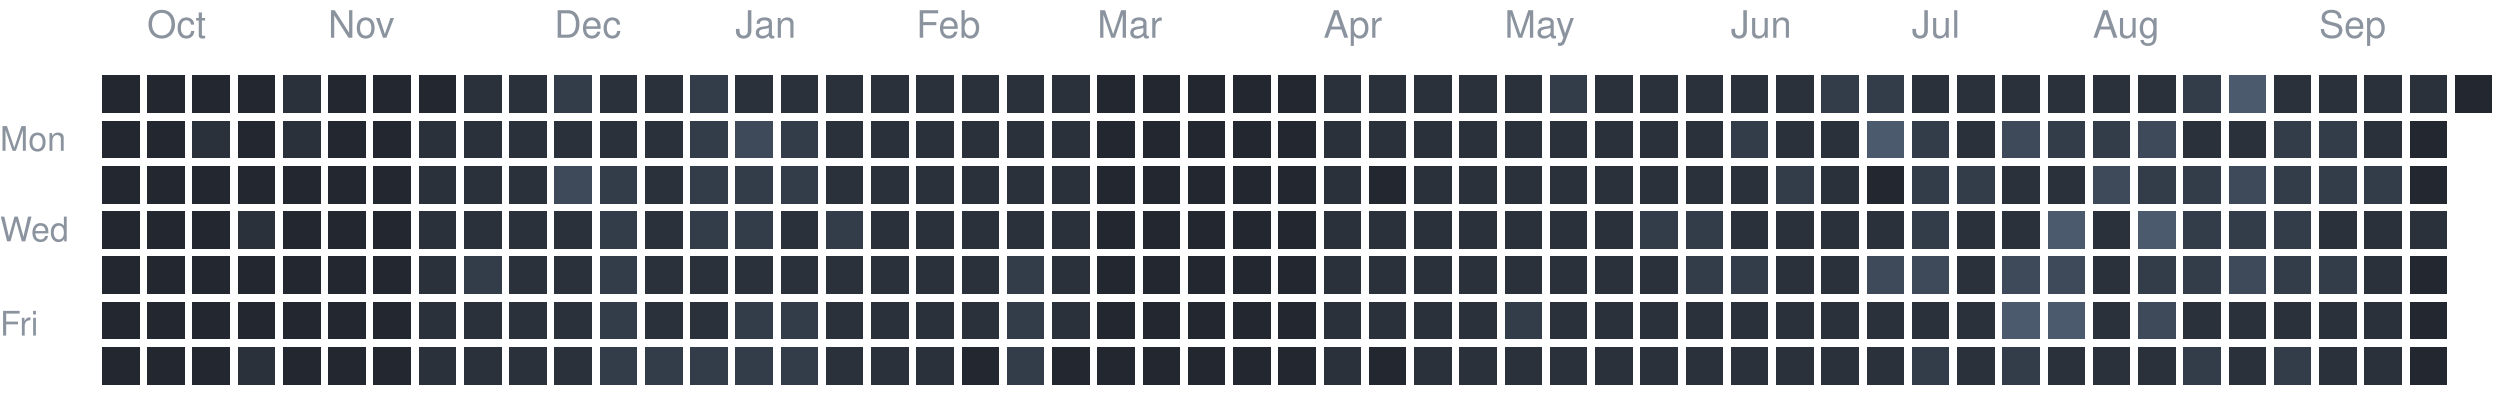
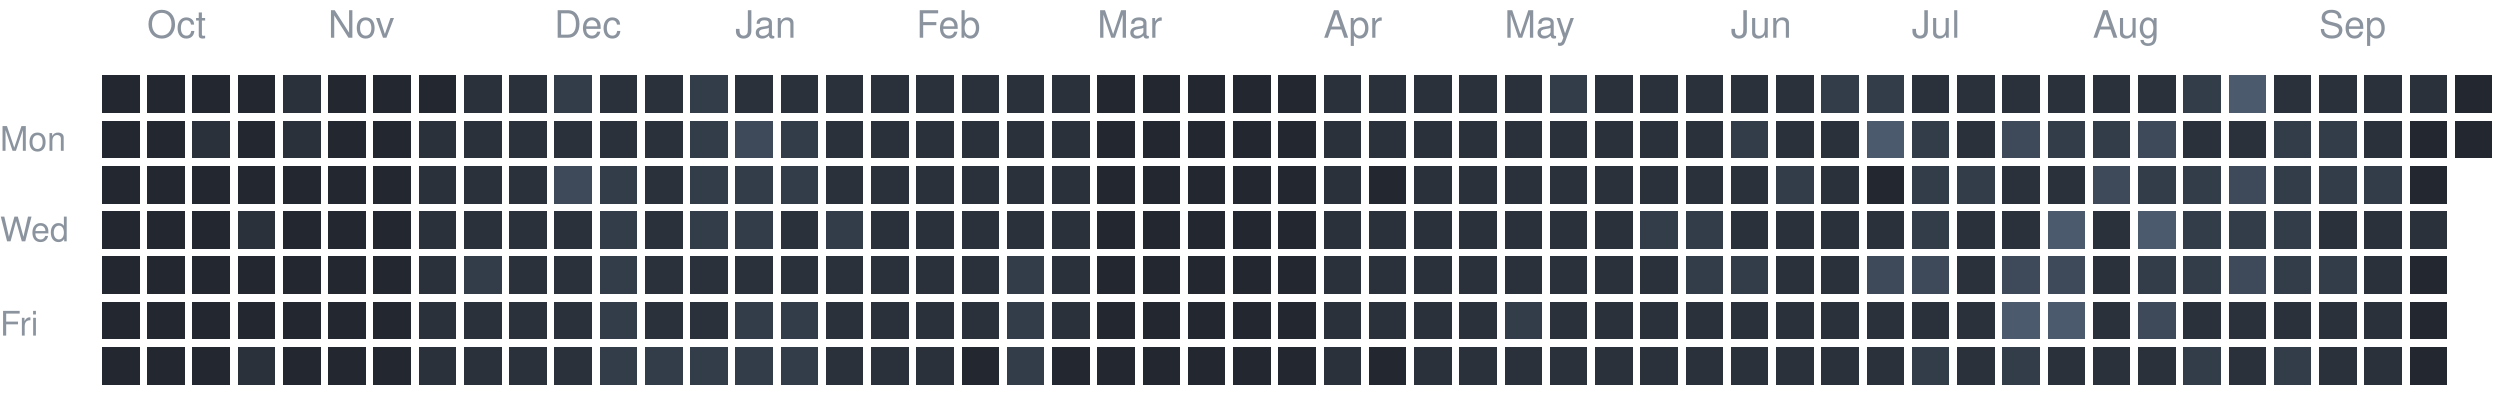
<svg xmlns="http://www.w3.org/2000/svg" version="1.1" width="663" height="104">
  <rect style="fill:#222730;shape-rendering:crispedges" data-score="0" data-date="2025-09-28" x="27" y="20" width="10" height="10" />
  <rect style="fill:#222730;shape-rendering:crispedges" data-score="0" data-date="2025-10-05" x="39" y="20" width="10" height="10" />
  <rect style="fill:#222730;shape-rendering:crispedges" data-score="0" data-date="2025-10-12" x="51" y="20" width="10" height="10" />
  <rect style="fill:#222730;shape-rendering:crispedges" data-score="0" data-date="2025-10-19" x="63" y="20" width="10" height="10" />
  <rect style="fill:#2a313b;shape-rendering:crispedges" data-score="1" data-date="2025-10-26" x="75" y="20" width="10" height="10" />
  <rect style="fill:#222730;shape-rendering:crispedges" data-score="0" data-date="2025-11-02" x="87" y="20" width="10" height="10" />
  <rect style="fill:#222730;shape-rendering:crispedges" data-score="0" data-date="2025-11-09" x="99" y="20" width="10" height="10" />
  <rect style="fill:#222730;shape-rendering:crispedges" data-score="0" data-date="2025-11-16" x="111" y="20" width="10" height="10" />
  <rect style="fill:#2a313b;shape-rendering:crispedges" data-score="1" data-date="2025-11-23" x="123" y="20" width="10" height="10" />
  <rect style="fill:#2a313b;shape-rendering:crispedges" data-score="1" data-date="2025-11-30" x="135" y="20" width="10" height="10" />
  <rect style="fill:#333c49;shape-rendering:crispedges" data-score="2" data-date="2025-12-07" x="147" y="20" width="10" height="10" />
  <rect style="fill:#2a313b;shape-rendering:crispedges" data-score="1" data-date="2025-12-14" x="159" y="20" width="10" height="10" />
  <rect style="fill:#2a313b;shape-rendering:crispedges" data-score="1" data-date="2025-12-21" x="171" y="20" width="10" height="10" />
  <rect style="fill:#333c49;shape-rendering:crispedges" data-score="2" data-date="2025-12-28" x="183" y="20" width="10" height="10" />
  <rect style="fill:#2a313b;shape-rendering:crispedges" data-score="1" data-date="2026-01-04" x="195" y="20" width="10" height="10" />
  <rect style="fill:#2a313b;shape-rendering:crispedges" data-score="1" data-date="2026-01-11" x="207" y="20" width="10" height="10" />
  <rect style="fill:#2a313b;shape-rendering:crispedges" data-score="1" data-date="2026-01-18" x="219" y="20" width="10" height="10" />
  <rect style="fill:#2a313b;shape-rendering:crispedges" data-score="1" data-date="2026-01-25" x="231" y="20" width="10" height="10" />
  <rect style="fill:#2a313b;shape-rendering:crispedges" data-score="1" data-date="2026-02-01" x="243" y="20" width="10" height="10" />
  <rect style="fill:#2a313b;shape-rendering:crispedges" data-score="1" data-date="2026-02-08" x="255" y="20" width="10" height="10" />
  <rect style="fill:#2a313b;shape-rendering:crispedges" data-score="1" data-date="2026-02-15" x="267" y="20" width="10" height="10" />
  <rect style="fill:#2a313b;shape-rendering:crispedges" data-score="1" data-date="2026-02-22" x="279" y="20" width="10" height="10" />
  <rect style="fill:#222730;shape-rendering:crispedges" data-score="0" data-date="2026-03-01" x="291" y="20" width="10" height="10" />
  <rect style="fill:#222730;shape-rendering:crispedges" data-score="0" data-date="2026-03-08" x="303" y="20" width="10" height="10" />
  <rect style="fill:#222730;shape-rendering:crispedges" data-score="0" data-date="2026-03-15" x="315" y="20" width="10" height="10" />
  <rect style="fill:#222730;shape-rendering:crispedges" data-score="0" data-date="2026-03-22" x="327" y="20" width="10" height="10" />
  <rect style="fill:#222730;shape-rendering:crispedges" data-score="0" data-date="2026-03-29" x="339" y="20" width="10" height="10" />
  <rect style="fill:#2a313b;shape-rendering:crispedges" data-score="1" data-date="2026-04-05" x="351" y="20" width="10" height="10" />
  <rect style="fill:#2a313b;shape-rendering:crispedges" data-score="1" data-date="2026-04-12" x="363" y="20" width="10" height="10" />
  <rect style="fill:#2a313b;shape-rendering:crispedges" data-score="1" data-date="2026-04-19" x="375" y="20" width="10" height="10" />
  <rect style="fill:#2a313b;shape-rendering:crispedges" data-score="1" data-date="2026-04-26" x="387" y="20" width="10" height="10" />
  <rect style="fill:#2a313b;shape-rendering:crispedges" data-score="1" data-date="2026-05-03" x="399" y="20" width="10" height="10" />
  <rect style="fill:#333c49;shape-rendering:crispedges" data-score="2" data-date="2026-05-10" x="411" y="20" width="10" height="10" />
  <rect style="fill:#2a313b;shape-rendering:crispedges" data-score="1" data-date="2026-05-17" x="423" y="20" width="10" height="10" />
  <rect style="fill:#2a313b;shape-rendering:crispedges" data-score="1" data-date="2026-05-24" x="435" y="20" width="10" height="10" />
  <rect style="fill:#2a313b;shape-rendering:crispedges" data-score="1" data-date="2026-05-31" x="447" y="20" width="10" height="10" />
  <rect style="fill:#2a313b;shape-rendering:crispedges" data-score="1" data-date="2026-06-07" x="459" y="20" width="10" height="10" />
  <rect style="fill:#2a313b;shape-rendering:crispedges" data-score="1" data-date="2026-06-14" x="471" y="20" width="10" height="10" />
  <rect style="fill:#333c49;shape-rendering:crispedges" data-score="2" data-date="2026-06-21" x="483" y="20" width="10" height="10" />
  <rect style="fill:#333c49;shape-rendering:crispedges" data-score="2" data-date="2026-06-28" x="495" y="20" width="10" height="10" />
  <rect style="fill:#2a313b;shape-rendering:crispedges" data-score="1" data-date="2026-07-05" x="507" y="20" width="10" height="10" />
  <rect style="fill:#2a313b;shape-rendering:crispedges" data-score="1" data-date="2026-07-12" x="519" y="20" width="10" height="10" />
  <rect style="fill:#2a313b;shape-rendering:crispedges" data-score="1" data-date="2026-07-19" x="531" y="20" width="10" height="10" />
  <rect style="fill:#2a313b;shape-rendering:crispedges" data-score="1" data-date="2026-07-26" x="543" y="20" width="10" height="10" />
  <rect style="fill:#2a313b;shape-rendering:crispedges" data-score="1" data-date="2026-08-02" x="555" y="20" width="10" height="10" />
  <rect style="fill:#2a313b;shape-rendering:crispedges" data-score="1" data-date="2026-08-09" x="567" y="20" width="10" height="10" />
  <rect style="fill:#333c49;shape-rendering:crispedges" data-score="2" data-date="2026-08-16" x="579" y="20" width="10" height="10" />
  <rect style="fill:#4b5a6d;shape-rendering:crispedges" data-score="4" data-date="2026-08-23" x="591" y="20" width="10" height="10" />
  <rect style="fill:#2a313b;shape-rendering:crispedges" data-score="1" data-date="2026-08-30" x="603" y="20" width="10" height="10" />
  <rect style="fill:#2a313b;shape-rendering:crispedges" data-score="1" data-date="2026-09-06" x="615" y="20" width="10" height="10" />
  <rect style="fill:#2a313b;shape-rendering:crispedges" data-score="1" data-date="2026-09-13" x="627" y="20" width="10" height="10" />
  <rect style="fill:#2a313b;shape-rendering:crispedges" data-score="1" data-date="2026-09-20" x="639" y="20" width="10" height="10" />
  <rect style="fill:#222730;shape-rendering:crispedges" data-score="0" data-date="2026-09-27" x="651" y="20" width="10" height="10" />
  <rect style="fill:#222730;shape-rendering:crispedges" data-score="0" data-date="2025-09-29" x="27" y="32" width="10" height="10" />
  <rect style="fill:#222730;shape-rendering:crispedges" data-score="0" data-date="2025-10-06" x="39" y="32" width="10" height="10" />
  <rect style="fill:#2a313b;shape-rendering:crispedges" data-score="1" data-date="2025-10-13" x="51" y="32" width="10" height="10" />
  <rect style="fill:#222730;shape-rendering:crispedges" data-score="0" data-date="2025-10-20" x="63" y="32" width="10" height="10" />
  <rect style="fill:#2a313b;shape-rendering:crispedges" data-score="1" data-date="2025-10-27" x="75" y="32" width="10" height="10" />
  <rect style="fill:#222730;shape-rendering:crispedges" data-score="0" data-date="2025-11-03" x="87" y="32" width="10" height="10" />
  <rect style="fill:#222730;shape-rendering:crispedges" data-score="0" data-date="2025-11-10" x="99" y="32" width="10" height="10" />
  <rect style="fill:#2a313b;shape-rendering:crispedges" data-score="1" data-date="2025-11-17" x="111" y="32" width="10" height="10" />
  <rect style="fill:#2a313b;shape-rendering:crispedges" data-score="1" data-date="2025-11-24" x="123" y="32" width="10" height="10" />
  <rect style="fill:#2a313b;shape-rendering:crispedges" data-score="1" data-date="2025-12-01" x="135" y="32" width="10" height="10" />
  <rect style="fill:#2a313b;shape-rendering:crispedges" data-score="1" data-date="2025-12-08" x="147" y="32" width="10" height="10" />
  <rect style="fill:#2a313b;shape-rendering:crispedges" data-score="1" data-date="2025-12-15" x="159" y="32" width="10" height="10" />
  <rect style="fill:#2a313b;shape-rendering:crispedges" data-score="1" data-date="2025-12-22" x="171" y="32" width="10" height="10" />
  <rect style="fill:#333c49;shape-rendering:crispedges" data-score="2" data-date="2025-12-29" x="183" y="32" width="10" height="10" />
  <rect style="fill:#3e4959;shape-rendering:crispedges" data-score="3" data-date="2026-01-05" x="195" y="32" width="10" height="10" />
  <rect style="fill:#333c49;shape-rendering:crispedges" data-score="2" data-date="2026-01-12" x="207" y="32" width="10" height="10" />
  <rect style="fill:#2a313b;shape-rendering:crispedges" data-score="1" data-date="2026-01-19" x="219" y="32" width="10" height="10" />
  <rect style="fill:#2a313b;shape-rendering:crispedges" data-score="1" data-date="2026-01-26" x="231" y="32" width="10" height="10" />
  <rect style="fill:#2a313b;shape-rendering:crispedges" data-score="1" data-date="2026-02-02" x="243" y="32" width="10" height="10" />
  <rect style="fill:#2a313b;shape-rendering:crispedges" data-score="1" data-date="2026-02-09" x="255" y="32" width="10" height="10" />
  <rect style="fill:#2a313b;shape-rendering:crispedges" data-score="1" data-date="2026-02-16" x="267" y="32" width="10" height="10" />
  <rect style="fill:#2a313b;shape-rendering:crispedges" data-score="1" data-date="2026-02-23" x="279" y="32" width="10" height="10" />
  <rect style="fill:#222730;shape-rendering:crispedges" data-score="0" data-date="2026-03-02" x="291" y="32" width="10" height="10" />
  <rect style="fill:#222730;shape-rendering:crispedges" data-score="0" data-date="2026-03-09" x="303" y="32" width="10" height="10" />
  <rect style="fill:#222730;shape-rendering:crispedges" data-score="0" data-date="2026-03-16" x="315" y="32" width="10" height="10" />
  <rect style="fill:#222730;shape-rendering:crispedges" data-score="0" data-date="2026-03-23" x="327" y="32" width="10" height="10" />
  <rect style="fill:#222730;shape-rendering:crispedges" data-score="0" data-date="2026-03-30" x="339" y="32" width="10" height="10" />
  <rect style="fill:#2a313b;shape-rendering:crispedges" data-score="1" data-date="2026-04-06" x="351" y="32" width="10" height="10" />
  <rect style="fill:#2a313b;shape-rendering:crispedges" data-score="1" data-date="2026-04-13" x="363" y="32" width="10" height="10" />
  <rect style="fill:#2a313b;shape-rendering:crispedges" data-score="1" data-date="2026-04-20" x="375" y="32" width="10" height="10" />
  <rect style="fill:#2a313b;shape-rendering:crispedges" data-score="1" data-date="2026-04-27" x="387" y="32" width="10" height="10" />
  <rect style="fill:#2a313b;shape-rendering:crispedges" data-score="1" data-date="2026-05-04" x="399" y="32" width="10" height="10" />
  <rect style="fill:#2a313b;shape-rendering:crispedges" data-score="1" data-date="2026-05-11" x="411" y="32" width="10" height="10" />
  <rect style="fill:#2a313b;shape-rendering:crispedges" data-score="1" data-date="2026-05-18" x="423" y="32" width="10" height="10" />
  <rect style="fill:#2a313b;shape-rendering:crispedges" data-score="1" data-date="2026-05-25" x="435" y="32" width="10" height="10" />
  <rect style="fill:#2a313b;shape-rendering:crispedges" data-score="1" data-date="2026-06-01" x="447" y="32" width="10" height="10" />
  <rect style="fill:#333c49;shape-rendering:crispedges" data-score="2" data-date="2026-06-08" x="459" y="32" width="10" height="10" />
  <rect style="fill:#2a313b;shape-rendering:crispedges" data-score="1" data-date="2026-06-15" x="471" y="32" width="10" height="10" />
  <rect style="fill:#2a313b;shape-rendering:crispedges" data-score="1" data-date="2026-06-22" x="483" y="32" width="10" height="10" />
  <rect style="fill:#4b5a6d;shape-rendering:crispedges" data-score="4" data-date="2026-06-29" x="495" y="32" width="10" height="10" />
  <rect style="fill:#333c49;shape-rendering:crispedges" data-score="2" data-date="2026-07-06" x="507" y="32" width="10" height="10" />
  <rect style="fill:#2a313b;shape-rendering:crispedges" data-score="1" data-date="2026-07-13" x="519" y="32" width="10" height="10" />
  <rect style="fill:#3e4959;shape-rendering:crispedges" data-score="3" data-date="2026-07-20" x="531" y="32" width="10" height="10" />
  <rect style="fill:#333c49;shape-rendering:crispedges" data-score="2" data-date="2026-07-27" x="543" y="32" width="10" height="10" />
  <rect style="fill:#333c49;shape-rendering:crispedges" data-score="2" data-date="2026-08-03" x="555" y="32" width="10" height="10" />
  <rect style="fill:#3e4959;shape-rendering:crispedges" data-score="3" data-date="2026-08-10" x="567" y="32" width="10" height="10" />
  <rect style="fill:#2a313b;shape-rendering:crispedges" data-score="1" data-date="2026-08-17" x="579" y="32" width="10" height="10" />
  <rect style="fill:#2a313b;shape-rendering:crispedges" data-score="1" data-date="2026-08-24" x="591" y="32" width="10" height="10" />
  <rect style="fill:#333c49;shape-rendering:crispedges" data-score="2" data-date="2026-08-31" x="603" y="32" width="10" height="10" />
  <rect style="fill:#333c49;shape-rendering:crispedges" data-score="2" data-date="2026-09-07" x="615" y="32" width="10" height="10" />
  <rect style="fill:#2a313b;shape-rendering:crispedges" data-score="1" data-date="2026-09-14" x="627" y="32" width="10" height="10" />
  <rect style="fill:#222730;shape-rendering:crispedges" data-score="0" data-date="2026-09-21" x="639" y="32" width="10" height="10" />
+   <rect style="fill:#222730;shape-rendering:crispedges" data-score="0" data-date="2026-09-28" x="651" y="32" width="10" height="10" />
  <rect style="fill:#222730;shape-rendering:crispedges" data-score="0" data-date="2025-09-30" x="27" y="44" width="10" height="10" />
  <rect style="fill:#222730;shape-rendering:crispedges" data-score="0" data-date="2025-10-07" x="39" y="44" width="10" height="10" />
  <rect style="fill:#222730;shape-rendering:crispedges" data-score="0" data-date="2025-10-14" x="51" y="44" width="10" height="10" />
  <rect style="fill:#222730;shape-rendering:crispedges" data-score="0" data-date="2025-10-21" x="63" y="44" width="10" height="10" />
  <rect style="fill:#222730;shape-rendering:crispedges" data-score="0" data-date="2025-10-28" x="75" y="44" width="10" height="10" />
  <rect style="fill:#222730;shape-rendering:crispedges" data-score="0" data-date="2025-11-04" x="87" y="44" width="10" height="10" />
  <rect style="fill:#222730;shape-rendering:crispedges" data-score="0" data-date="2025-11-11" x="99" y="44" width="10" height="10" />
  <rect style="fill:#2a313b;shape-rendering:crispedges" data-score="1" data-date="2025-11-18" x="111" y="44" width="10" height="10" />
  <rect style="fill:#2a313b;shape-rendering:crispedges" data-score="1" data-date="2025-11-25" x="123" y="44" width="10" height="10" />
  <rect style="fill:#2a313b;shape-rendering:crispedges" data-score="1" data-date="2025-12-02" x="135" y="44" width="10" height="10" />
  <rect style="fill:#3e4959;shape-rendering:crispedges" data-score="3" data-date="2025-12-09" x="147" y="44" width="10" height="10" />
  <rect style="fill:#333c49;shape-rendering:crispedges" data-score="2" data-date="2025-12-16" x="159" y="44" width="10" height="10" />
  <rect style="fill:#2a313b;shape-rendering:crispedges" data-score="1" data-date="2025-12-23" x="171" y="44" width="10" height="10" />
  <rect style="fill:#333c49;shape-rendering:crispedges" data-score="2" data-date="2025-12-30" x="183" y="44" width="10" height="10" />
  <rect style="fill:#333c49;shape-rendering:crispedges" data-score="2" data-date="2026-01-06" x="195" y="44" width="10" height="10" />
  <rect style="fill:#333c49;shape-rendering:crispedges" data-score="2" data-date="2026-01-13" x="207" y="44" width="10" height="10" />
  <rect style="fill:#2a313b;shape-rendering:crispedges" data-score="1" data-date="2026-01-20" x="219" y="44" width="10" height="10" />
  <rect style="fill:#2a313b;shape-rendering:crispedges" data-score="1" data-date="2026-01-27" x="231" y="44" width="10" height="10" />
  <rect style="fill:#2a313b;shape-rendering:crispedges" data-score="1" data-date="2026-02-03" x="243" y="44" width="10" height="10" />
  <rect style="fill:#2a313b;shape-rendering:crispedges" data-score="1" data-date="2026-02-10" x="255" y="44" width="10" height="10" />
  <rect style="fill:#2a313b;shape-rendering:crispedges" data-score="1" data-date="2026-02-17" x="267" y="44" width="10" height="10" />
  <rect style="fill:#2a313b;shape-rendering:crispedges" data-score="1" data-date="2026-02-24" x="279" y="44" width="10" height="10" />
  <rect style="fill:#222730;shape-rendering:crispedges" data-score="0" data-date="2026-03-03" x="291" y="44" width="10" height="10" />
  <rect style="fill:#222730;shape-rendering:crispedges" data-score="0" data-date="2026-03-10" x="303" y="44" width="10" height="10" />
  <rect style="fill:#222730;shape-rendering:crispedges" data-score="0" data-date="2026-03-17" x="315" y="44" width="10" height="10" />
  <rect style="fill:#222730;shape-rendering:crispedges" data-score="0" data-date="2026-03-24" x="327" y="44" width="10" height="10" />
  <rect style="fill:#222730;shape-rendering:crispedges" data-score="0" data-date="2026-03-31" x="339" y="44" width="10" height="10" />
  <rect style="fill:#2a313b;shape-rendering:crispedges" data-score="1" data-date="2026-04-07" x="351" y="44" width="10" height="10" />
  <rect style="fill:#222730;shape-rendering:crispedges" data-score="0" data-date="2026-04-14" x="363" y="44" width="10" height="10" />
  <rect style="fill:#2a313b;shape-rendering:crispedges" data-score="1" data-date="2026-04-21" x="375" y="44" width="10" height="10" />
  <rect style="fill:#2a313b;shape-rendering:crispedges" data-score="1" data-date="2026-04-28" x="387" y="44" width="10" height="10" />
  <rect style="fill:#2a313b;shape-rendering:crispedges" data-score="1" data-date="2026-05-05" x="399" y="44" width="10" height="10" />
  <rect style="fill:#2a313b;shape-rendering:crispedges" data-score="1" data-date="2026-05-12" x="411" y="44" width="10" height="10" />
  <rect style="fill:#2a313b;shape-rendering:crispedges" data-score="1" data-date="2026-05-19" x="423" y="44" width="10" height="10" />
  <rect style="fill:#2a313b;shape-rendering:crispedges" data-score="1" data-date="2026-05-26" x="435" y="44" width="10" height="10" />
  <rect style="fill:#2a313b;shape-rendering:crispedges" data-score="1" data-date="2026-06-02" x="447" y="44" width="10" height="10" />
  <rect style="fill:#2a313b;shape-rendering:crispedges" data-score="1" data-date="2026-06-09" x="459" y="44" width="10" height="10" />
  <rect style="fill:#333c49;shape-rendering:crispedges" data-score="2" data-date="2026-06-16" x="471" y="44" width="10" height="10" />
  <rect style="fill:#2a313b;shape-rendering:crispedges" data-score="1" data-date="2026-06-23" x="483" y="44" width="10" height="10" />
  <rect style="fill:#222730;shape-rendering:crispedges" data-score="0" data-date="2026-06-30" x="495" y="44" width="10" height="10" />
  <rect style="fill:#333c49;shape-rendering:crispedges" data-score="2" data-date="2026-07-07" x="507" y="44" width="10" height="10" />
  <rect style="fill:#333c49;shape-rendering:crispedges" data-score="2" data-date="2026-07-14" x="519" y="44" width="10" height="10" />
  <rect style="fill:#2a313b;shape-rendering:crispedges" data-score="1" data-date="2026-07-21" x="531" y="44" width="10" height="10" />
  <rect style="fill:#2a313b;shape-rendering:crispedges" data-score="1" data-date="2026-07-28" x="543" y="44" width="10" height="10" />
  <rect style="fill:#3e4959;shape-rendering:crispedges" data-score="3" data-date="2026-08-04" x="555" y="44" width="10" height="10" />
  <rect style="fill:#333c49;shape-rendering:crispedges" data-score="2" data-date="2026-08-11" x="567" y="44" width="10" height="10" />
  <rect style="fill:#333c49;shape-rendering:crispedges" data-score="2" data-date="2026-08-18" x="579" y="44" width="10" height="10" />
  <rect style="fill:#3e4959;shape-rendering:crispedges" data-score="3" data-date="2026-08-25" x="591" y="44" width="10" height="10" />
  <rect style="fill:#333c49;shape-rendering:crispedges" data-score="2" data-date="2026-09-01" x="603" y="44" width="10" height="10" />
  <rect style="fill:#333c49;shape-rendering:crispedges" data-score="2" data-date="2026-09-08" x="615" y="44" width="10" height="10" />
  <rect style="fill:#333c49;shape-rendering:crispedges" data-score="2" data-date="2026-09-15" x="627" y="44" width="10" height="10" />
  <rect style="fill:#222730;shape-rendering:crispedges" data-score="0" data-date="2026-09-22" x="639" y="44" width="10" height="10" />
  <rect style="fill:#222730;shape-rendering:crispedges" data-score="0" data-date="2025-10-01" x="27" y="56" width="10" height="10" />
  <rect style="fill:#222730;shape-rendering:crispedges" data-score="0" data-date="2025-10-08" x="39" y="56" width="10" height="10" />
  <rect style="fill:#222730;shape-rendering:crispedges" data-score="0" data-date="2025-10-15" x="51" y="56" width="10" height="10" />
  <rect style="fill:#2a313b;shape-rendering:crispedges" data-score="1" data-date="2025-10-22" x="63" y="56" width="10" height="10" />
  <rect style="fill:#222730;shape-rendering:crispedges" data-score="0" data-date="2025-10-29" x="75" y="56" width="10" height="10" />
  <rect style="fill:#222730;shape-rendering:crispedges" data-score="0" data-date="2025-11-05" x="87" y="56" width="10" height="10" />
  <rect style="fill:#222730;shape-rendering:crispedges" data-score="0" data-date="2025-11-12" x="99" y="56" width="10" height="10" />
  <rect style="fill:#2a313b;shape-rendering:crispedges" data-score="1" data-date="2025-11-19" x="111" y="56" width="10" height="10" />
  <rect style="fill:#2a313b;shape-rendering:crispedges" data-score="1" data-date="2025-11-26" x="123" y="56" width="10" height="10" />
  <rect style="fill:#2a313b;shape-rendering:crispedges" data-score="1" data-date="2025-12-03" x="135" y="56" width="10" height="10" />
  <rect style="fill:#2a313b;shape-rendering:crispedges" data-score="1" data-date="2025-12-10" x="147" y="56" width="10" height="10" />
  <rect style="fill:#333c49;shape-rendering:crispedges" data-score="2" data-date="2025-12-17" x="159" y="56" width="10" height="10" />
  <rect style="fill:#2a313b;shape-rendering:crispedges" data-score="1" data-date="2025-12-24" x="171" y="56" width="10" height="10" />
  <rect style="fill:#333c49;shape-rendering:crispedges" data-score="2" data-date="2025-12-31" x="183" y="56" width="10" height="10" />
  <rect style="fill:#333c49;shape-rendering:crispedges" data-score="2" data-date="2026-01-07" x="195" y="56" width="10" height="10" />
  <rect style="fill:#2a313b;shape-rendering:crispedges" data-score="1" data-date="2026-01-14" x="207" y="56" width="10" height="10" />
  <rect style="fill:#333c49;shape-rendering:crispedges" data-score="2" data-date="2026-01-21" x="219" y="56" width="10" height="10" />
  <rect style="fill:#2a313b;shape-rendering:crispedges" data-score="1" data-date="2026-01-28" x="231" y="56" width="10" height="10" />
  <rect style="fill:#2a313b;shape-rendering:crispedges" data-score="1" data-date="2026-02-04" x="243" y="56" width="10" height="10" />
  <rect style="fill:#2a313b;shape-rendering:crispedges" data-score="1" data-date="2026-02-11" x="255" y="56" width="10" height="10" />
  <rect style="fill:#2a313b;shape-rendering:crispedges" data-score="1" data-date="2026-02-18" x="267" y="56" width="10" height="10" />
  <rect style="fill:#2a313b;shape-rendering:crispedges" data-score="1" data-date="2026-02-25" x="279" y="56" width="10" height="10" />
  <rect style="fill:#222730;shape-rendering:crispedges" data-score="0" data-date="2026-03-04" x="291" y="56" width="10" height="10" />
  <rect style="fill:#222730;shape-rendering:crispedges" data-score="0" data-date="2026-03-11" x="303" y="56" width="10" height="10" />
  <rect style="fill:#222730;shape-rendering:crispedges" data-score="0" data-date="2026-03-18" x="315" y="56" width="10" height="10" />
  <rect style="fill:#222730;shape-rendering:crispedges" data-score="0" data-date="2026-03-25" x="327" y="56" width="10" height="10" />
  <rect style="fill:#222730;shape-rendering:crispedges" data-score="0" data-date="2026-04-01" x="339" y="56" width="10" height="10" />
  <rect style="fill:#2a313b;shape-rendering:crispedges" data-score="1" data-date="2026-04-08" x="351" y="56" width="10" height="10" />
  <rect style="fill:#2a313b;shape-rendering:crispedges" data-score="1" data-date="2026-04-15" x="363" y="56" width="10" height="10" />
  <rect style="fill:#2a313b;shape-rendering:crispedges" data-score="1" data-date="2026-04-22" x="375" y="56" width="10" height="10" />
  <rect style="fill:#2a313b;shape-rendering:crispedges" data-score="1" data-date="2026-04-29" x="387" y="56" width="10" height="10" />
  <rect style="fill:#2a313b;shape-rendering:crispedges" data-score="1" data-date="2026-05-06" x="399" y="56" width="10" height="10" />
  <rect style="fill:#2a313b;shape-rendering:crispedges" data-score="1" data-date="2026-05-13" x="411" y="56" width="10" height="10" />
  <rect style="fill:#2a313b;shape-rendering:crispedges" data-score="1" data-date="2026-05-20" x="423" y="56" width="10" height="10" />
  <rect style="fill:#333c49;shape-rendering:crispedges" data-score="2" data-date="2026-05-27" x="435" y="56" width="10" height="10" />
  <rect style="fill:#333c49;shape-rendering:crispedges" data-score="2" data-date="2026-06-03" x="447" y="56" width="10" height="10" />
  <rect style="fill:#2a313b;shape-rendering:crispedges" data-score="1" data-date="2026-06-10" x="459" y="56" width="10" height="10" />
  <rect style="fill:#2a313b;shape-rendering:crispedges" data-score="1" data-date="2026-06-17" x="471" y="56" width="10" height="10" />
  <rect style="fill:#2a313b;shape-rendering:crispedges" data-score="1" data-date="2026-06-24" x="483" y="56" width="10" height="10" />
  <rect style="fill:#2a313b;shape-rendering:crispedges" data-score="1" data-date="2026-07-01" x="495" y="56" width="10" height="10" />
  <rect style="fill:#333c49;shape-rendering:crispedges" data-score="2" data-date="2026-07-08" x="507" y="56" width="10" height="10" />
  <rect style="fill:#2a313b;shape-rendering:crispedges" data-score="1" data-date="2026-07-15" x="519" y="56" width="10" height="10" />
  <rect style="fill:#2a313b;shape-rendering:crispedges" data-score="1" data-date="2026-07-22" x="531" y="56" width="10" height="10" />
  <rect style="fill:#4b5a6d;shape-rendering:crispedges" data-score="4" data-date="2026-07-29" x="543" y="56" width="10" height="10" />
  <rect style="fill:#2a313b;shape-rendering:crispedges" data-score="1" data-date="2026-08-05" x="555" y="56" width="10" height="10" />
  <rect style="fill:#4b5a6d;shape-rendering:crispedges" data-score="4" data-date="2026-08-12" x="567" y="56" width="10" height="10" />
  <rect style="fill:#333c49;shape-rendering:crispedges" data-score="2" data-date="2026-08-19" x="579" y="56" width="10" height="10" />
  <rect style="fill:#333c49;shape-rendering:crispedges" data-score="2" data-date="2026-08-26" x="591" y="56" width="10" height="10" />
  <rect style="fill:#333c49;shape-rendering:crispedges" data-score="2" data-date="2026-09-02" x="603" y="56" width="10" height="10" />
  <rect style="fill:#2a313b;shape-rendering:crispedges" data-score="1" data-date="2026-09-09" x="615" y="56" width="10" height="10" />
  <rect style="fill:#2a313b;shape-rendering:crispedges" data-score="1" data-date="2026-09-16" x="627" y="56" width="10" height="10" />
  <rect style="fill:#2a313b;shape-rendering:crispedges" data-score="1" data-date="2026-09-23" x="639" y="56" width="10" height="10" />
  <rect style="fill:#222730;shape-rendering:crispedges" data-score="0" data-date="2025-10-02" x="27" y="68" width="10" height="10" />
  <rect style="fill:#222730;shape-rendering:crispedges" data-score="0" data-date="2025-10-09" x="39" y="68" width="10" height="10" />
  <rect style="fill:#222730;shape-rendering:crispedges" data-score="0" data-date="2025-10-16" x="51" y="68" width="10" height="10" />
  <rect style="fill:#222730;shape-rendering:crispedges" data-score="0" data-date="2025-10-23" x="63" y="68" width="10" height="10" />
  <rect style="fill:#222730;shape-rendering:crispedges" data-score="0" data-date="2025-10-30" x="75" y="68" width="10" height="10" />
  <rect style="fill:#222730;shape-rendering:crispedges" data-score="0" data-date="2025-11-06" x="87" y="68" width="10" height="10" />
  <rect style="fill:#222730;shape-rendering:crispedges" data-score="0" data-date="2025-11-13" x="99" y="68" width="10" height="10" />
  <rect style="fill:#2a313b;shape-rendering:crispedges" data-score="1" data-date="2025-11-20" x="111" y="68" width="10" height="10" />
  <rect style="fill:#333c49;shape-rendering:crispedges" data-score="2" data-date="2025-11-27" x="123" y="68" width="10" height="10" />
  <rect style="fill:#2a313b;shape-rendering:crispedges" data-score="1" data-date="2025-12-04" x="135" y="68" width="10" height="10" />
  <rect style="fill:#2a313b;shape-rendering:crispedges" data-score="1" data-date="2025-12-11" x="147" y="68" width="10" height="10" />
  <rect style="fill:#333c49;shape-rendering:crispedges" data-score="2" data-date="2025-12-18" x="159" y="68" width="10" height="10" />
  <rect style="fill:#2a313b;shape-rendering:crispedges" data-score="1" data-date="2025-12-25" x="171" y="68" width="10" height="10" />
  <rect style="fill:#2a313b;shape-rendering:crispedges" data-score="1" data-date="2026-01-01" x="183" y="68" width="10" height="10" />
  <rect style="fill:#2a313b;shape-rendering:crispedges" data-score="1" data-date="2026-01-08" x="195" y="68" width="10" height="10" />
  <rect style="fill:#2a313b;shape-rendering:crispedges" data-score="1" data-date="2026-01-15" x="207" y="68" width="10" height="10" />
  <rect style="fill:#2a313b;shape-rendering:crispedges" data-score="1" data-date="2026-01-22" x="219" y="68" width="10" height="10" />
  <rect style="fill:#2a313b;shape-rendering:crispedges" data-score="1" data-date="2026-01-29" x="231" y="68" width="10" height="10" />
  <rect style="fill:#2a313b;shape-rendering:crispedges" data-score="1" data-date="2026-02-05" x="243" y="68" width="10" height="10" />
  <rect style="fill:#2a313b;shape-rendering:crispedges" data-score="1" data-date="2026-02-12" x="255" y="68" width="10" height="10" />
  <rect style="fill:#333c49;shape-rendering:crispedges" data-score="2" data-date="2026-02-19" x="267" y="68" width="10" height="10" />
  <rect style="fill:#2a313b;shape-rendering:crispedges" data-score="1" data-date="2026-02-26" x="279" y="68" width="10" height="10" />
  <rect style="fill:#222730;shape-rendering:crispedges" data-score="0" data-date="2026-03-05" x="291" y="68" width="10" height="10" />
  <rect style="fill:#222730;shape-rendering:crispedges" data-score="0" data-date="2026-03-12" x="303" y="68" width="10" height="10" />
  <rect style="fill:#222730;shape-rendering:crispedges" data-score="0" data-date="2026-03-19" x="315" y="68" width="10" height="10" />
  <rect style="fill:#222730;shape-rendering:crispedges" data-score="0" data-date="2026-03-26" x="327" y="68" width="10" height="10" />
  <rect style="fill:#222730;shape-rendering:crispedges" data-score="0" data-date="2026-04-02" x="339" y="68" width="10" height="10" />
  <rect style="fill:#2a313b;shape-rendering:crispedges" data-score="1" data-date="2026-04-09" x="351" y="68" width="10" height="10" />
  <rect style="fill:#2a313b;shape-rendering:crispedges" data-score="1" data-date="2026-04-16" x="363" y="68" width="10" height="10" />
  <rect style="fill:#2a313b;shape-rendering:crispedges" data-score="1" data-date="2026-04-23" x="375" y="68" width="10" height="10" />
  <rect style="fill:#2a313b;shape-rendering:crispedges" data-score="1" data-date="2026-04-30" x="387" y="68" width="10" height="10" />
  <rect style="fill:#2a313b;shape-rendering:crispedges" data-score="1" data-date="2026-05-07" x="399" y="68" width="10" height="10" />
  <rect style="fill:#2a313b;shape-rendering:crispedges" data-score="1" data-date="2026-05-14" x="411" y="68" width="10" height="10" />
  <rect style="fill:#2a313b;shape-rendering:crispedges" data-score="1" data-date="2026-05-21" x="423" y="68" width="10" height="10" />
  <rect style="fill:#2a313b;shape-rendering:crispedges" data-score="1" data-date="2026-05-28" x="435" y="68" width="10" height="10" />
  <rect style="fill:#333c49;shape-rendering:crispedges" data-score="2" data-date="2026-06-04" x="447" y="68" width="10" height="10" />
  <rect style="fill:#333c49;shape-rendering:crispedges" data-score="2" data-date="2026-06-11" x="459" y="68" width="10" height="10" />
  <rect style="fill:#2a313b;shape-rendering:crispedges" data-score="1" data-date="2026-06-18" x="471" y="68" width="10" height="10" />
  <rect style="fill:#2a313b;shape-rendering:crispedges" data-score="1" data-date="2026-06-25" x="483" y="68" width="10" height="10" />
  <rect style="fill:#3e4959;shape-rendering:crispedges" data-score="3" data-date="2026-07-02" x="495" y="68" width="10" height="10" />
  <rect style="fill:#3e4959;shape-rendering:crispedges" data-score="3" data-date="2026-07-09" x="507" y="68" width="10" height="10" />
  <rect style="fill:#2a313b;shape-rendering:crispedges" data-score="1" data-date="2026-07-16" x="519" y="68" width="10" height="10" />
  <rect style="fill:#3e4959;shape-rendering:crispedges" data-score="3" data-date="2026-07-23" x="531" y="68" width="10" height="10" />
  <rect style="fill:#3e4959;shape-rendering:crispedges" data-score="3" data-date="2026-07-30" x="543" y="68" width="10" height="10" />
  <rect style="fill:#2a313b;shape-rendering:crispedges" data-score="1" data-date="2026-08-06" x="555" y="68" width="10" height="10" />
  <rect style="fill:#333c49;shape-rendering:crispedges" data-score="2" data-date="2026-08-13" x="567" y="68" width="10" height="10" />
  <rect style="fill:#333c49;shape-rendering:crispedges" data-score="2" data-date="2026-08-20" x="579" y="68" width="10" height="10" />
  <rect style="fill:#3e4959;shape-rendering:crispedges" data-score="3" data-date="2026-08-27" x="591" y="68" width="10" height="10" />
  <rect style="fill:#333c49;shape-rendering:crispedges" data-score="2" data-date="2026-09-03" x="603" y="68" width="10" height="10" />
  <rect style="fill:#333c49;shape-rendering:crispedges" data-score="2" data-date="2026-09-10" x="615" y="68" width="10" height="10" />
  <rect style="fill:#2a313b;shape-rendering:crispedges" data-score="1" data-date="2026-09-17" x="627" y="68" width="10" height="10" />
  <rect style="fill:#222730;shape-rendering:crispedges" data-score="0" data-date="2026-09-24" x="639" y="68" width="10" height="10" />
  <rect style="fill:#222730;shape-rendering:crispedges" data-score="0" data-date="2025-10-03" x="27" y="80" width="10" height="10" />
  <rect style="fill:#222730;shape-rendering:crispedges" data-score="0" data-date="2025-10-10" x="39" y="80" width="10" height="10" />
  <rect style="fill:#222730;shape-rendering:crispedges" data-score="0" data-date="2025-10-17" x="51" y="80" width="10" height="10" />
  <rect style="fill:#222730;shape-rendering:crispedges" data-score="0" data-date="2025-10-24" x="63" y="80" width="10" height="10" />
  <rect style="fill:#222730;shape-rendering:crispedges" data-score="0" data-date="2025-10-31" x="75" y="80" width="10" height="10" />
  <rect style="fill:#222730;shape-rendering:crispedges" data-score="0" data-date="2025-11-07" x="87" y="80" width="10" height="10" />
  <rect style="fill:#222730;shape-rendering:crispedges" data-score="0" data-date="2025-11-14" x="99" y="80" width="10" height="10" />
  <rect style="fill:#2a313b;shape-rendering:crispedges" data-score="1" data-date="2025-11-21" x="111" y="80" width="10" height="10" />
  <rect style="fill:#2a313b;shape-rendering:crispedges" data-score="1" data-date="2025-11-28" x="123" y="80" width="10" height="10" />
  <rect style="fill:#2a313b;shape-rendering:crispedges" data-score="1" data-date="2025-12-05" x="135" y="80" width="10" height="10" />
  <rect style="fill:#2a313b;shape-rendering:crispedges" data-score="1" data-date="2025-12-12" x="147" y="80" width="10" height="10" />
  <rect style="fill:#333c49;shape-rendering:crispedges" data-score="2" data-date="2025-12-19" x="159" y="80" width="10" height="10" />
  <rect style="fill:#2a313b;shape-rendering:crispedges" data-score="1" data-date="2025-12-26" x="171" y="80" width="10" height="10" />
  <rect style="fill:#2a313b;shape-rendering:crispedges" data-score="1" data-date="2026-01-02" x="183" y="80" width="10" height="10" />
  <rect style="fill:#333c49;shape-rendering:crispedges" data-score="2" data-date="2026-01-09" x="195" y="80" width="10" height="10" />
  <rect style="fill:#333c49;shape-rendering:crispedges" data-score="2" data-date="2026-01-16" x="207" y="80" width="10" height="10" />
  <rect style="fill:#2a313b;shape-rendering:crispedges" data-score="1" data-date="2026-01-23" x="219" y="80" width="10" height="10" />
  <rect style="fill:#2a313b;shape-rendering:crispedges" data-score="1" data-date="2026-01-30" x="231" y="80" width="10" height="10" />
  <rect style="fill:#2a313b;shape-rendering:crispedges" data-score="1" data-date="2026-02-06" x="243" y="80" width="10" height="10" />
  <rect style="fill:#2a313b;shape-rendering:crispedges" data-score="1" data-date="2026-02-13" x="255" y="80" width="10" height="10" />
  <rect style="fill:#333c49;shape-rendering:crispedges" data-score="2" data-date="2026-02-20" x="267" y="80" width="10" height="10" />
  <rect style="fill:#2a313b;shape-rendering:crispedges" data-score="1" data-date="2026-02-27" x="279" y="80" width="10" height="10" />
  <rect style="fill:#222730;shape-rendering:crispedges" data-score="0" data-date="2026-03-06" x="291" y="80" width="10" height="10" />
  <rect style="fill:#222730;shape-rendering:crispedges" data-score="0" data-date="2026-03-13" x="303" y="80" width="10" height="10" />
  <rect style="fill:#222730;shape-rendering:crispedges" data-score="0" data-date="2026-03-20" x="315" y="80" width="10" height="10" />
  <rect style="fill:#222730;shape-rendering:crispedges" data-score="0" data-date="2026-03-27" x="327" y="80" width="10" height="10" />
  <rect style="fill:#222730;shape-rendering:crispedges" data-score="0" data-date="2026-04-03" x="339" y="80" width="10" height="10" />
  <rect style="fill:#2a313b;shape-rendering:crispedges" data-score="1" data-date="2026-04-10" x="351" y="80" width="10" height="10" />
  <rect style="fill:#2a313b;shape-rendering:crispedges" data-score="1" data-date="2026-04-17" x="363" y="80" width="10" height="10" />
  <rect style="fill:#2a313b;shape-rendering:crispedges" data-score="1" data-date="2026-04-24" x="375" y="80" width="10" height="10" />
  <rect style="fill:#2a313b;shape-rendering:crispedges" data-score="1" data-date="2026-05-01" x="387" y="80" width="10" height="10" />
  <rect style="fill:#333c49;shape-rendering:crispedges" data-score="2" data-date="2026-05-08" x="399" y="80" width="10" height="10" />
  <rect style="fill:#2a313b;shape-rendering:crispedges" data-score="1" data-date="2026-05-15" x="411" y="80" width="10" height="10" />
  <rect style="fill:#2a313b;shape-rendering:crispedges" data-score="1" data-date="2026-05-22" x="423" y="80" width="10" height="10" />
  <rect style="fill:#2a313b;shape-rendering:crispedges" data-score="1" data-date="2026-05-29" x="435" y="80" width="10" height="10" />
  <rect style="fill:#2a313b;shape-rendering:crispedges" data-score="1" data-date="2026-06-05" x="447" y="80" width="10" height="10" />
  <rect style="fill:#2a313b;shape-rendering:crispedges" data-score="1" data-date="2026-06-12" x="459" y="80" width="10" height="10" />
  <rect style="fill:#2a313b;shape-rendering:crispedges" data-score="1" data-date="2026-06-19" x="471" y="80" width="10" height="10" />
  <rect style="fill:#2a313b;shape-rendering:crispedges" data-score="1" data-date="2026-06-26" x="483" y="80" width="10" height="10" />
  <rect style="fill:#2a313b;shape-rendering:crispedges" data-score="1" data-date="2026-07-03" x="495" y="80" width="10" height="10" />
  <rect style="fill:#2a313b;shape-rendering:crispedges" data-score="1" data-date="2026-07-10" x="507" y="80" width="10" height="10" />
  <rect style="fill:#2a313b;shape-rendering:crispedges" data-score="1" data-date="2026-07-17" x="519" y="80" width="10" height="10" />
  <rect style="fill:#4b5a6d;shape-rendering:crispedges" data-score="4" data-date="2026-07-24" x="531" y="80" width="10" height="10" />
  <rect style="fill:#4b5a6d;shape-rendering:crispedges" data-score="4" data-date="2026-07-31" x="543" y="80" width="10" height="10" />
  <rect style="fill:#2a313b;shape-rendering:crispedges" data-score="1" data-date="2026-08-07" x="555" y="80" width="10" height="10" />
  <rect style="fill:#3e4959;shape-rendering:crispedges" data-score="3" data-date="2026-08-14" x="567" y="80" width="10" height="10" />
  <rect style="fill:#2a313b;shape-rendering:crispedges" data-score="1" data-date="2026-08-21" x="579" y="80" width="10" height="10" />
  <rect style="fill:#2a313b;shape-rendering:crispedges" data-score="1" data-date="2026-08-28" x="591" y="80" width="10" height="10" />
  <rect style="fill:#2a313b;shape-rendering:crispedges" data-score="1" data-date="2026-09-04" x="603" y="80" width="10" height="10" />
  <rect style="fill:#2a313b;shape-rendering:crispedges" data-score="1" data-date="2026-09-11" x="615" y="80" width="10" height="10" />
  <rect style="fill:#2a313b;shape-rendering:crispedges" data-score="1" data-date="2026-09-18" x="627" y="80" width="10" height="10" />
  <rect style="fill:#222730;shape-rendering:crispedges" data-score="0" data-date="2026-09-25" x="639" y="80" width="10" height="10" />
  <rect style="fill:#222730;shape-rendering:crispedges" data-score="0" data-date="2025-10-04" x="27" y="92" width="10" height="10" />
  <rect style="fill:#222730;shape-rendering:crispedges" data-score="0" data-date="2025-10-11" x="39" y="92" width="10" height="10" />
  <rect style="fill:#222730;shape-rendering:crispedges" data-score="0" data-date="2025-10-18" x="51" y="92" width="10" height="10" />
  <rect style="fill:#2a313b;shape-rendering:crispedges" data-score="1" data-date="2025-10-25" x="63" y="92" width="10" height="10" />
  <rect style="fill:#222730;shape-rendering:crispedges" data-score="0" data-date="2025-11-01" x="75" y="92" width="10" height="10" />
  <rect style="fill:#222730;shape-rendering:crispedges" data-score="0" data-date="2025-11-08" x="87" y="92" width="10" height="10" />
  <rect style="fill:#222730;shape-rendering:crispedges" data-score="0" data-date="2025-11-15" x="99" y="92" width="10" height="10" />
  <rect style="fill:#2a313b;shape-rendering:crispedges" data-score="1" data-date="2025-11-22" x="111" y="92" width="10" height="10" />
  <rect style="fill:#2a313b;shape-rendering:crispedges" data-score="1" data-date="2025-11-29" x="123" y="92" width="10" height="10" />
  <rect style="fill:#2a313b;shape-rendering:crispedges" data-score="1" data-date="2025-12-06" x="135" y="92" width="10" height="10" />
  <rect style="fill:#2a313b;shape-rendering:crispedges" data-score="1" data-date="2025-12-13" x="147" y="92" width="10" height="10" />
  <rect style="fill:#333c49;shape-rendering:crispedges" data-score="2" data-date="2025-12-20" x="159" y="92" width="10" height="10" />
  <rect style="fill:#333c49;shape-rendering:crispedges" data-score="2" data-date="2025-12-27" x="171" y="92" width="10" height="10" />
  <rect style="fill:#333c49;shape-rendering:crispedges" data-score="2" data-date="2026-01-03" x="183" y="92" width="10" height="10" />
  <rect style="fill:#333c49;shape-rendering:crispedges" data-score="2" data-date="2026-01-10" x="195" y="92" width="10" height="10" />
  <rect style="fill:#333c49;shape-rendering:crispedges" data-score="2" data-date="2026-01-17" x="207" y="92" width="10" height="10" />
  <rect style="fill:#2a313b;shape-rendering:crispedges" data-score="1" data-date="2026-01-24" x="219" y="92" width="10" height="10" />
  <rect style="fill:#2a313b;shape-rendering:crispedges" data-score="1" data-date="2026-01-31" x="231" y="92" width="10" height="10" />
  <rect style="fill:#2a313b;shape-rendering:crispedges" data-score="1" data-date="2026-02-07" x="243" y="92" width="10" height="10" />
  <rect style="fill:#222730;shape-rendering:crispedges" data-score="0" data-date="2026-02-14" x="255" y="92" width="10" height="10" />
  <rect style="fill:#333c49;shape-rendering:crispedges" data-score="2" data-date="2026-02-21" x="267" y="92" width="10" height="10" />
  <rect style="fill:#222730;shape-rendering:crispedges" data-score="0" data-date="2026-02-28" x="279" y="92" width="10" height="10" />
  <rect style="fill:#222730;shape-rendering:crispedges" data-score="0" data-date="2026-03-07" x="291" y="92" width="10" height="10" />
  <rect style="fill:#222730;shape-rendering:crispedges" data-score="0" data-date="2026-03-14" x="303" y="92" width="10" height="10" />
  <rect style="fill:#222730;shape-rendering:crispedges" data-score="0" data-date="2026-03-21" x="315" y="92" width="10" height="10" />
  <rect style="fill:#222730;shape-rendering:crispedges" data-score="0" data-date="2026-03-28" x="327" y="92" width="10" height="10" />
  <rect style="fill:#222730;shape-rendering:crispedges" data-score="0" data-date="2026-04-04" x="339" y="92" width="10" height="10" />
  <rect style="fill:#2a313b;shape-rendering:crispedges" data-score="1" data-date="2026-04-11" x="351" y="92" width="10" height="10" />
  <rect style="fill:#222730;shape-rendering:crispedges" data-score="0" data-date="2026-04-18" x="363" y="92" width="10" height="10" />
  <rect style="fill:#2a313b;shape-rendering:crispedges" data-score="1" data-date="2026-04-25" x="375" y="92" width="10" height="10" />
  <rect style="fill:#2a313b;shape-rendering:crispedges" data-score="1" data-date="2026-05-02" x="387" y="92" width="10" height="10" />
  <rect style="fill:#2a313b;shape-rendering:crispedges" data-score="1" data-date="2026-05-09" x="399" y="92" width="10" height="10" />
  <rect style="fill:#2a313b;shape-rendering:crispedges" data-score="1" data-date="2026-05-16" x="411" y="92" width="10" height="10" />
  <rect style="fill:#2a313b;shape-rendering:crispedges" data-score="1" data-date="2026-05-23" x="423" y="92" width="10" height="10" />
  <rect style="fill:#2a313b;shape-rendering:crispedges" data-score="1" data-date="2026-05-30" x="435" y="92" width="10" height="10" />
  <rect style="fill:#2a313b;shape-rendering:crispedges" data-score="1" data-date="2026-06-06" x="447" y="92" width="10" height="10" />
  <rect style="fill:#2a313b;shape-rendering:crispedges" data-score="1" data-date="2026-06-13" x="459" y="92" width="10" height="10" />
  <rect style="fill:#2a313b;shape-rendering:crispedges" data-score="1" data-date="2026-06-20" x="471" y="92" width="10" height="10" />
  <rect style="fill:#2a313b;shape-rendering:crispedges" data-score="1" data-date="2026-06-27" x="483" y="92" width="10" height="10" />
  <rect style="fill:#2a313b;shape-rendering:crispedges" data-score="1" data-date="2026-07-04" x="495" y="92" width="10" height="10" />
  <rect style="fill:#333c49;shape-rendering:crispedges" data-score="2" data-date="2026-07-11" x="507" y="92" width="10" height="10" />
  <rect style="fill:#2a313b;shape-rendering:crispedges" data-score="1" data-date="2026-07-18" x="519" y="92" width="10" height="10" />
  <rect style="fill:#333c49;shape-rendering:crispedges" data-score="2" data-date="2026-07-25" x="531" y="92" width="10" height="10" />
  <rect style="fill:#2a313b;shape-rendering:crispedges" data-score="1" data-date="2026-08-01" x="543" y="92" width="10" height="10" />
  <rect style="fill:#2a313b;shape-rendering:crispedges" data-score="1" data-date="2026-08-08" x="555" y="92" width="10" height="10" />
  <rect style="fill:#2a313b;shape-rendering:crispedges" data-score="1" data-date="2026-08-15" x="567" y="92" width="10" height="10" />
  <rect style="fill:#333c49;shape-rendering:crispedges" data-score="2" data-date="2026-08-22" x="579" y="92" width="10" height="10" />
  <rect style="fill:#2a313b;shape-rendering:crispedges" data-score="1" data-date="2026-08-29" x="591" y="92" width="10" height="10" />
  <rect style="fill:#333c49;shape-rendering:crispedges" data-score="2" data-date="2026-09-05" x="603" y="92" width="10" height="10" />
  <rect style="fill:#2a313b;shape-rendering:crispedges" data-score="1" data-date="2026-09-12" x="615" y="92" width="10" height="10" />
  <rect style="fill:#2a313b;shape-rendering:crispedges" data-score="1" data-date="2026-09-19" x="627" y="92" width="10" height="10" />
  <rect style="fill:#222730;shape-rendering:crispedges" data-score="0" data-date="2026-09-26" x="639" y="92" width="10" height="10" />
  <text style="fill:#8b949e;text-anchor:start;text-align:center;font-family:-apple-system, BlinkMacSystemFont, 'Segoe UI', Helvetica, Arial, sans-serif, 'Apple Color Emoji', 'Segoe UI Emoji', 'Segoe UI Symbol';white-space:nowrap;font-size:9px;display:none" x="0" y="28">Sun</text>
  <text style="fill:#8b949e;text-anchor:start;text-align:center;font-family:-apple-system, BlinkMacSystemFont, 'Segoe UI', Helvetica, Arial, sans-serif, 'Apple Color Emoji', 'Segoe UI Emoji', 'Segoe UI Symbol';white-space:nowrap;font-size:9px" x="0" y="40">Mon</text>
  <text style="fill:#8b949e;text-anchor:start;text-align:center;font-family:-apple-system, BlinkMacSystemFont, 'Segoe UI', Helvetica, Arial, sans-serif, 'Apple Color Emoji', 'Segoe UI Emoji', 'Segoe UI Symbol';white-space:nowrap;font-size:9px;display:none" x="0" y="52">Tue</text>
  <text style="fill:#8b949e;text-anchor:start;text-align:center;font-family:-apple-system, BlinkMacSystemFont, 'Segoe UI', Helvetica, Arial, sans-serif, 'Apple Color Emoji', 'Segoe UI Emoji', 'Segoe UI Symbol';white-space:nowrap;font-size:9px" x="0" y="64">Wed</text>
  <text style="fill:#8b949e;text-anchor:start;text-align:center;font-family:-apple-system, BlinkMacSystemFont, 'Segoe UI', Helvetica, Arial, sans-serif, 'Apple Color Emoji', 'Segoe UI Emoji', 'Segoe UI Symbol';white-space:nowrap;font-size:9px;display:none" x="0" y="77">Thu</text>
  <text style="fill:#8b949e;text-anchor:start;text-align:center;font-family:-apple-system, BlinkMacSystemFont, 'Segoe UI', Helvetica, Arial, sans-serif, 'Apple Color Emoji', 'Segoe UI Emoji', 'Segoe UI Symbol';white-space:nowrap;font-size:9px" x="0" y="89">Fri</text>
  <text style="fill:#8b949e;text-anchor:start;text-align:center;font-family:-apple-system, BlinkMacSystemFont, 'Segoe UI', Helvetica, Arial, sans-serif, 'Apple Color Emoji', 'Segoe UI Emoji', 'Segoe UI Symbol';white-space:nowrap;font-size:9px;display:none" x="0" y="101">Sat</text>
  <text style="fill:#8b949e;text-anchor:start;text-align:center;font-family:-apple-system, BlinkMacSystemFont, 'Segoe UI', Helvetica, Arial, sans-serif, 'Apple Color Emoji', 'Segoe UI Emoji', 'Segoe UI Symbol';white-space:nowrap;font-size:10px" x="39" y="10">Oct</text>
  <text style="fill:#8b949e;text-anchor:start;text-align:center;font-family:-apple-system, BlinkMacSystemFont, 'Segoe UI', Helvetica, Arial, sans-serif, 'Apple Color Emoji', 'Segoe UI Emoji', 'Segoe UI Symbol';white-space:nowrap;font-size:10px" x="87" y="10">Nov</text>
  <text style="fill:#8b949e;text-anchor:start;text-align:center;font-family:-apple-system, BlinkMacSystemFont, 'Segoe UI', Helvetica, Arial, sans-serif, 'Apple Color Emoji', 'Segoe UI Emoji', 'Segoe UI Symbol';white-space:nowrap;font-size:10px" x="147" y="10">Dec</text>
  <text style="fill:#8b949e;text-anchor:start;text-align:center;font-family:-apple-system, BlinkMacSystemFont, 'Segoe UI', Helvetica, Arial, sans-serif, 'Apple Color Emoji', 'Segoe UI Emoji', 'Segoe UI Symbol';white-space:nowrap;font-size:10px" x="195" y="10">Jan</text>
  <text style="fill:#8b949e;text-anchor:start;text-align:center;font-family:-apple-system, BlinkMacSystemFont, 'Segoe UI', Helvetica, Arial, sans-serif, 'Apple Color Emoji', 'Segoe UI Emoji', 'Segoe UI Symbol';white-space:nowrap;font-size:10px" x="243" y="10">Feb</text>
  <text style="fill:#8b949e;text-anchor:start;text-align:center;font-family:-apple-system, BlinkMacSystemFont, 'Segoe UI', Helvetica, Arial, sans-serif, 'Apple Color Emoji', 'Segoe UI Emoji', 'Segoe UI Symbol';white-space:nowrap;font-size:10px" x="291" y="10">Mar</text>
  <text style="fill:#8b949e;text-anchor:start;text-align:center;font-family:-apple-system, BlinkMacSystemFont, 'Segoe UI', Helvetica, Arial, sans-serif, 'Apple Color Emoji', 'Segoe UI Emoji', 'Segoe UI Symbol';white-space:nowrap;font-size:10px" x="351" y="10">Apr</text>
  <text style="fill:#8b949e;text-anchor:start;text-align:center;font-family:-apple-system, BlinkMacSystemFont, 'Segoe UI', Helvetica, Arial, sans-serif, 'Apple Color Emoji', 'Segoe UI Emoji', 'Segoe UI Symbol';white-space:nowrap;font-size:10px" x="399" y="10">May</text>
  <text style="fill:#8b949e;text-anchor:start;text-align:center;font-family:-apple-system, BlinkMacSystemFont, 'Segoe UI', Helvetica, Arial, sans-serif, 'Apple Color Emoji', 'Segoe UI Emoji', 'Segoe UI Symbol';white-space:nowrap;font-size:10px" x="459" y="10">Jun</text>
  <text style="fill:#8b949e;text-anchor:start;text-align:center;font-family:-apple-system, BlinkMacSystemFont, 'Segoe UI', Helvetica, Arial, sans-serif, 'Apple Color Emoji', 'Segoe UI Emoji', 'Segoe UI Symbol';white-space:nowrap;font-size:10px" x="507" y="10">Jul</text>
  <text style="fill:#8b949e;text-anchor:start;text-align:center;font-family:-apple-system, BlinkMacSystemFont, 'Segoe UI', Helvetica, Arial, sans-serif, 'Apple Color Emoji', 'Segoe UI Emoji', 'Segoe UI Symbol';white-space:nowrap;font-size:10px" x="555" y="10">Aug</text>
  <text style="fill:#8b949e;text-anchor:start;text-align:center;font-family:-apple-system, BlinkMacSystemFont, 'Segoe UI', Helvetica, Arial, sans-serif, 'Apple Color Emoji', 'Segoe UI Emoji', 'Segoe UI Symbol';white-space:nowrap;font-size:10px" x="615" y="10">Sep</text>
</svg>
